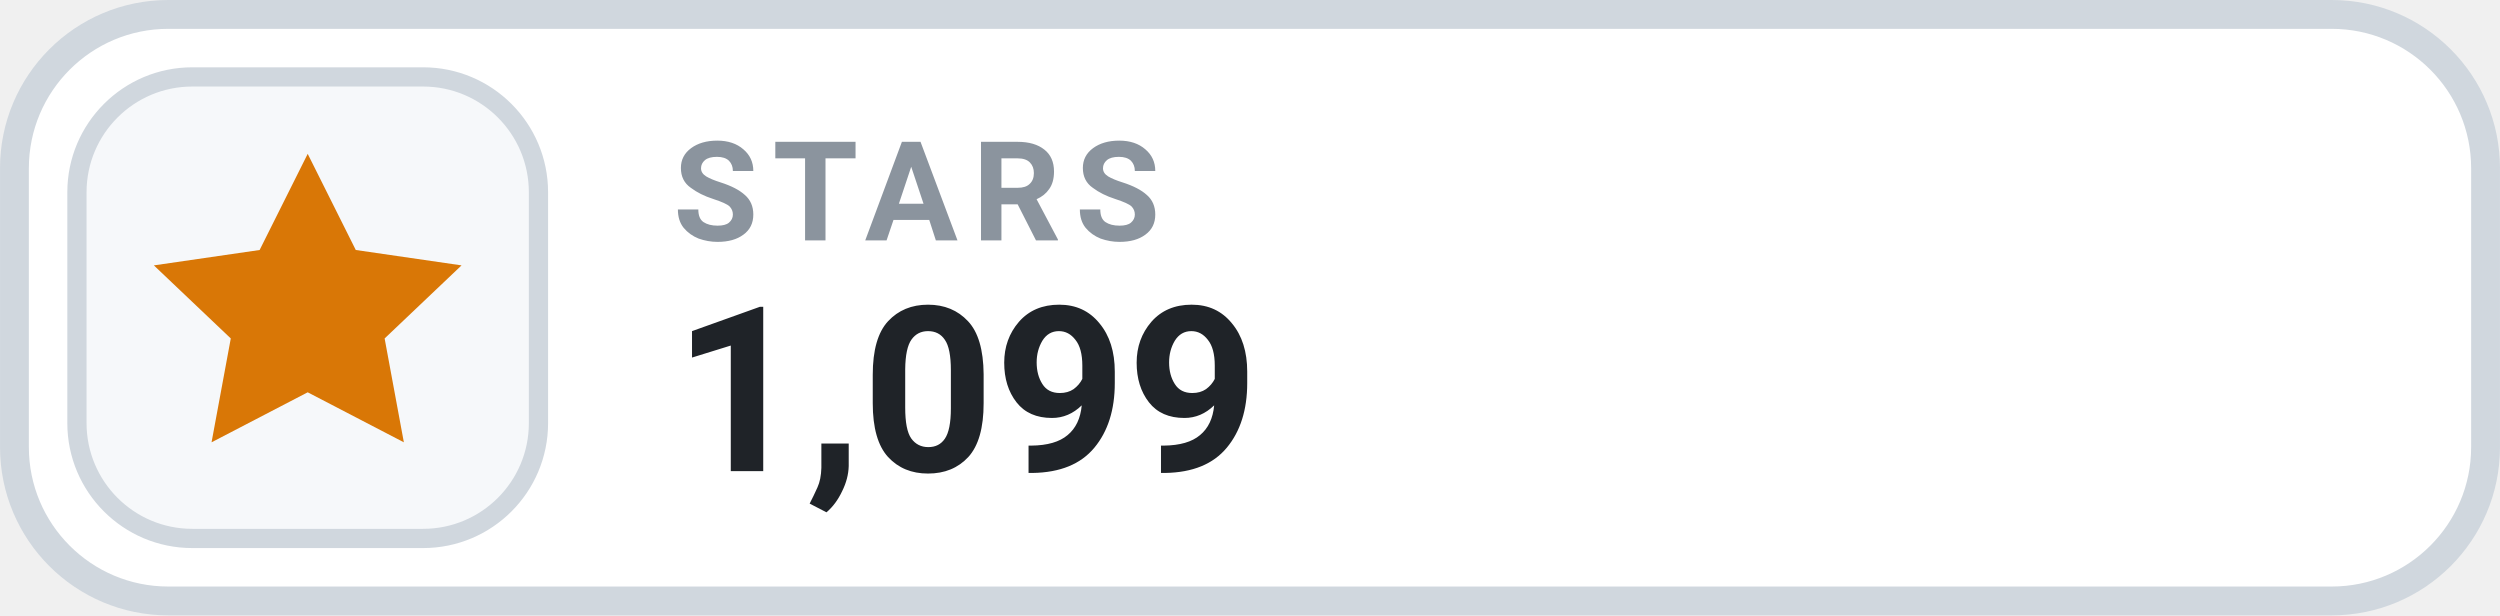
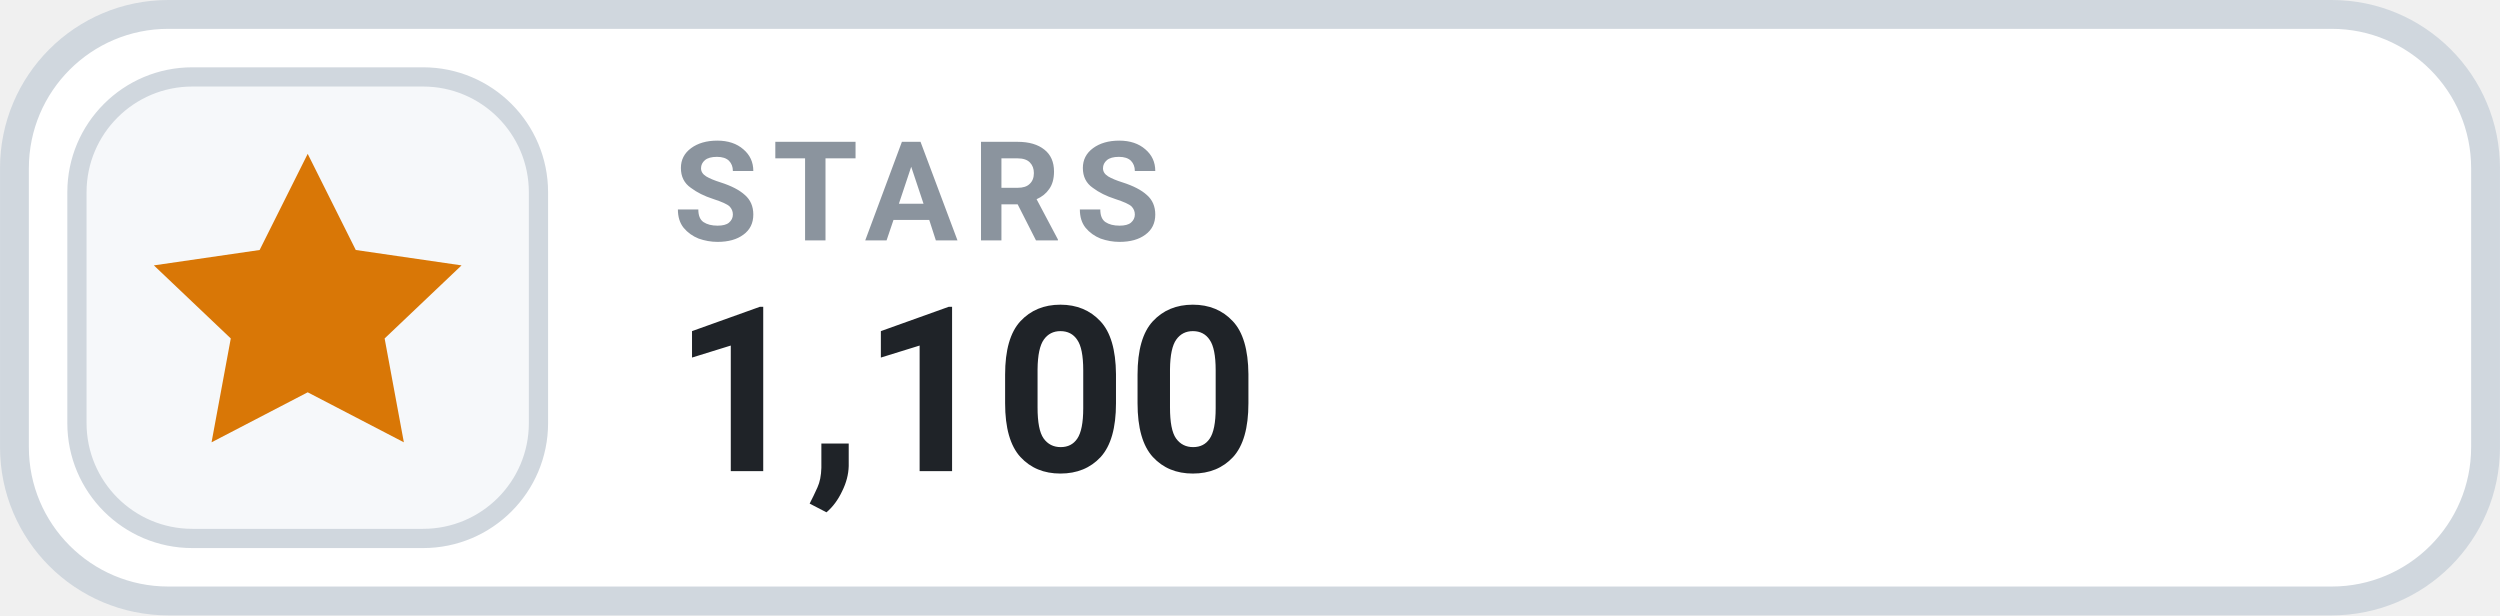
- <svg xmlns="http://www.w3.org/2000/svg" width="126" height="31.015" viewBox="0 0 130 32" role="img" aria-label="STARS 1,099">
+ <svg xmlns="http://www.w3.org/2000/svg" width="126" height="31.015" viewBox="0 0 130 32" role="img" aria-label="STARS 1,100">
  <rect x=".75" y=".75" width="128.5" height="30.5" rx="8" fill="#FFFFFF" stroke="#D0D7DE" stroke-width="1.5" />
  <rect x="4" y="4" width="24" height="24" rx="6" fill="#F6F8FA" stroke="#D0D7DE" stroke-width="1" />
  <g transform="translate(16 16)" style="color:#D97706;">
    <path d="M0 -8 l2.5 5 5.5 .8 -4 3.8 1 5.4 -5 -2.6 -5 2.6 1 -5.4 -4 -3.8 5.5 -.8 Z" fill="currentColor" />
  </g>
  <text x="35" y="12.5" fill="#8B949E" font-family="-apple-system,BlinkMacSystemFont,'Segoe UI',Roboto,Helvetica,Arial,sans-serif" font-size="7.2" font-weight="700" letter-spacing=".75">STARS</text>
-   <text x="35" y="24.5" fill="#1F2328" font-family="-apple-system,BlinkMacSystemFont,'Segoe UI',Roboto,Helvetica,Arial,sans-serif" font-size="12" font-weight="700">1,099</text>
+   <text x="35" y="24.5" fill="#1F2328" font-family="-apple-system,BlinkMacSystemFont,'Segoe UI',Roboto,Helvetica,Arial,sans-serif" font-size="12" font-weight="700">1,100</text>
</svg>
